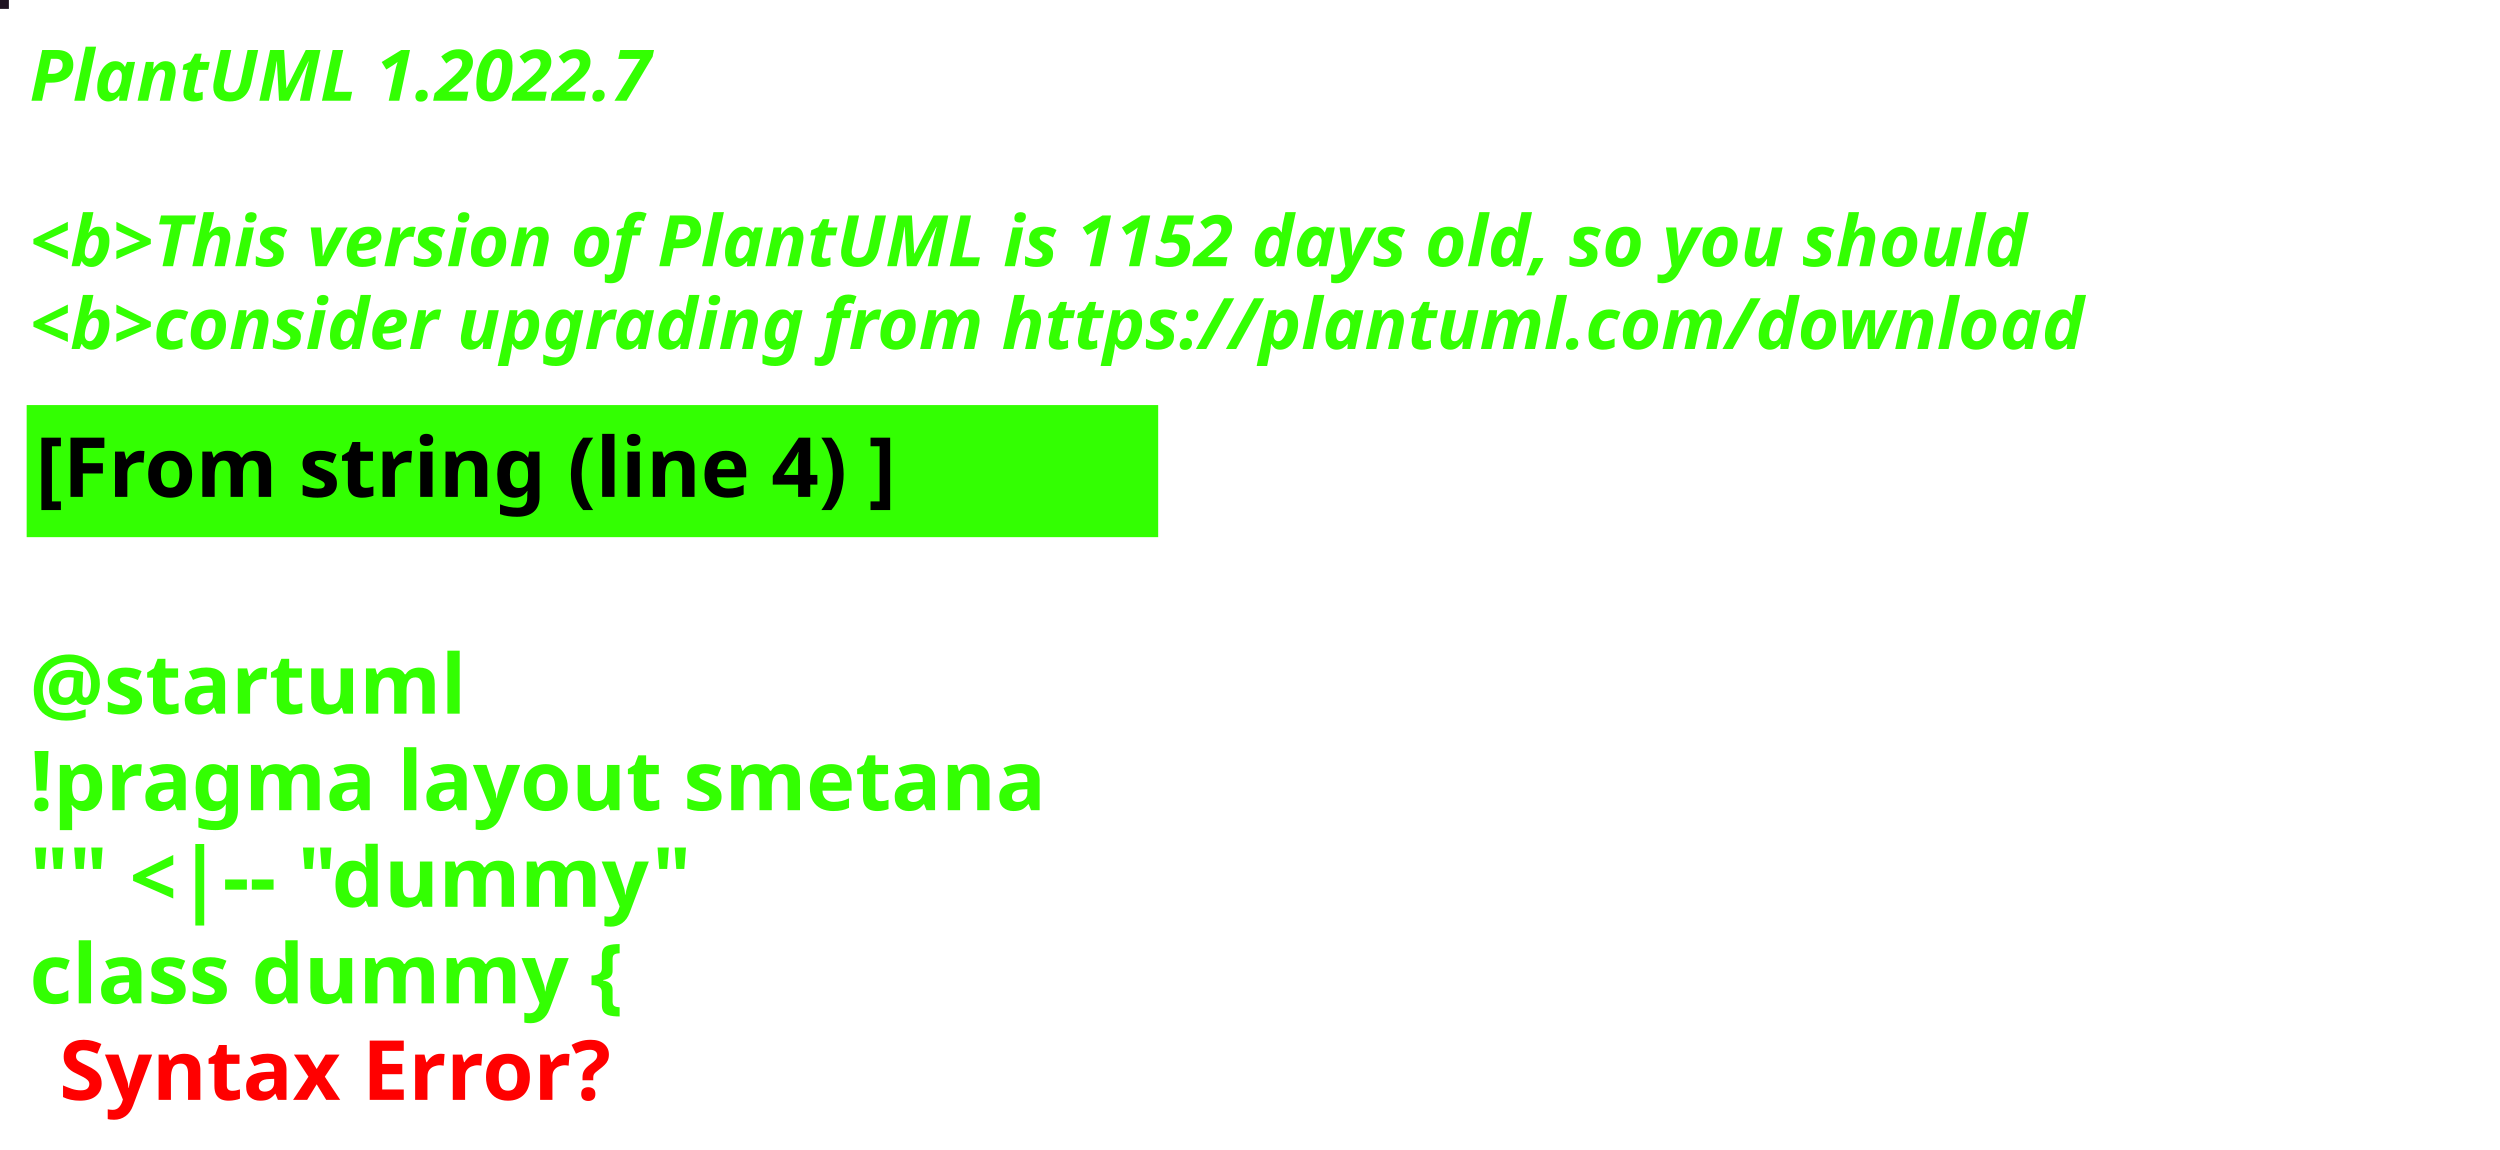
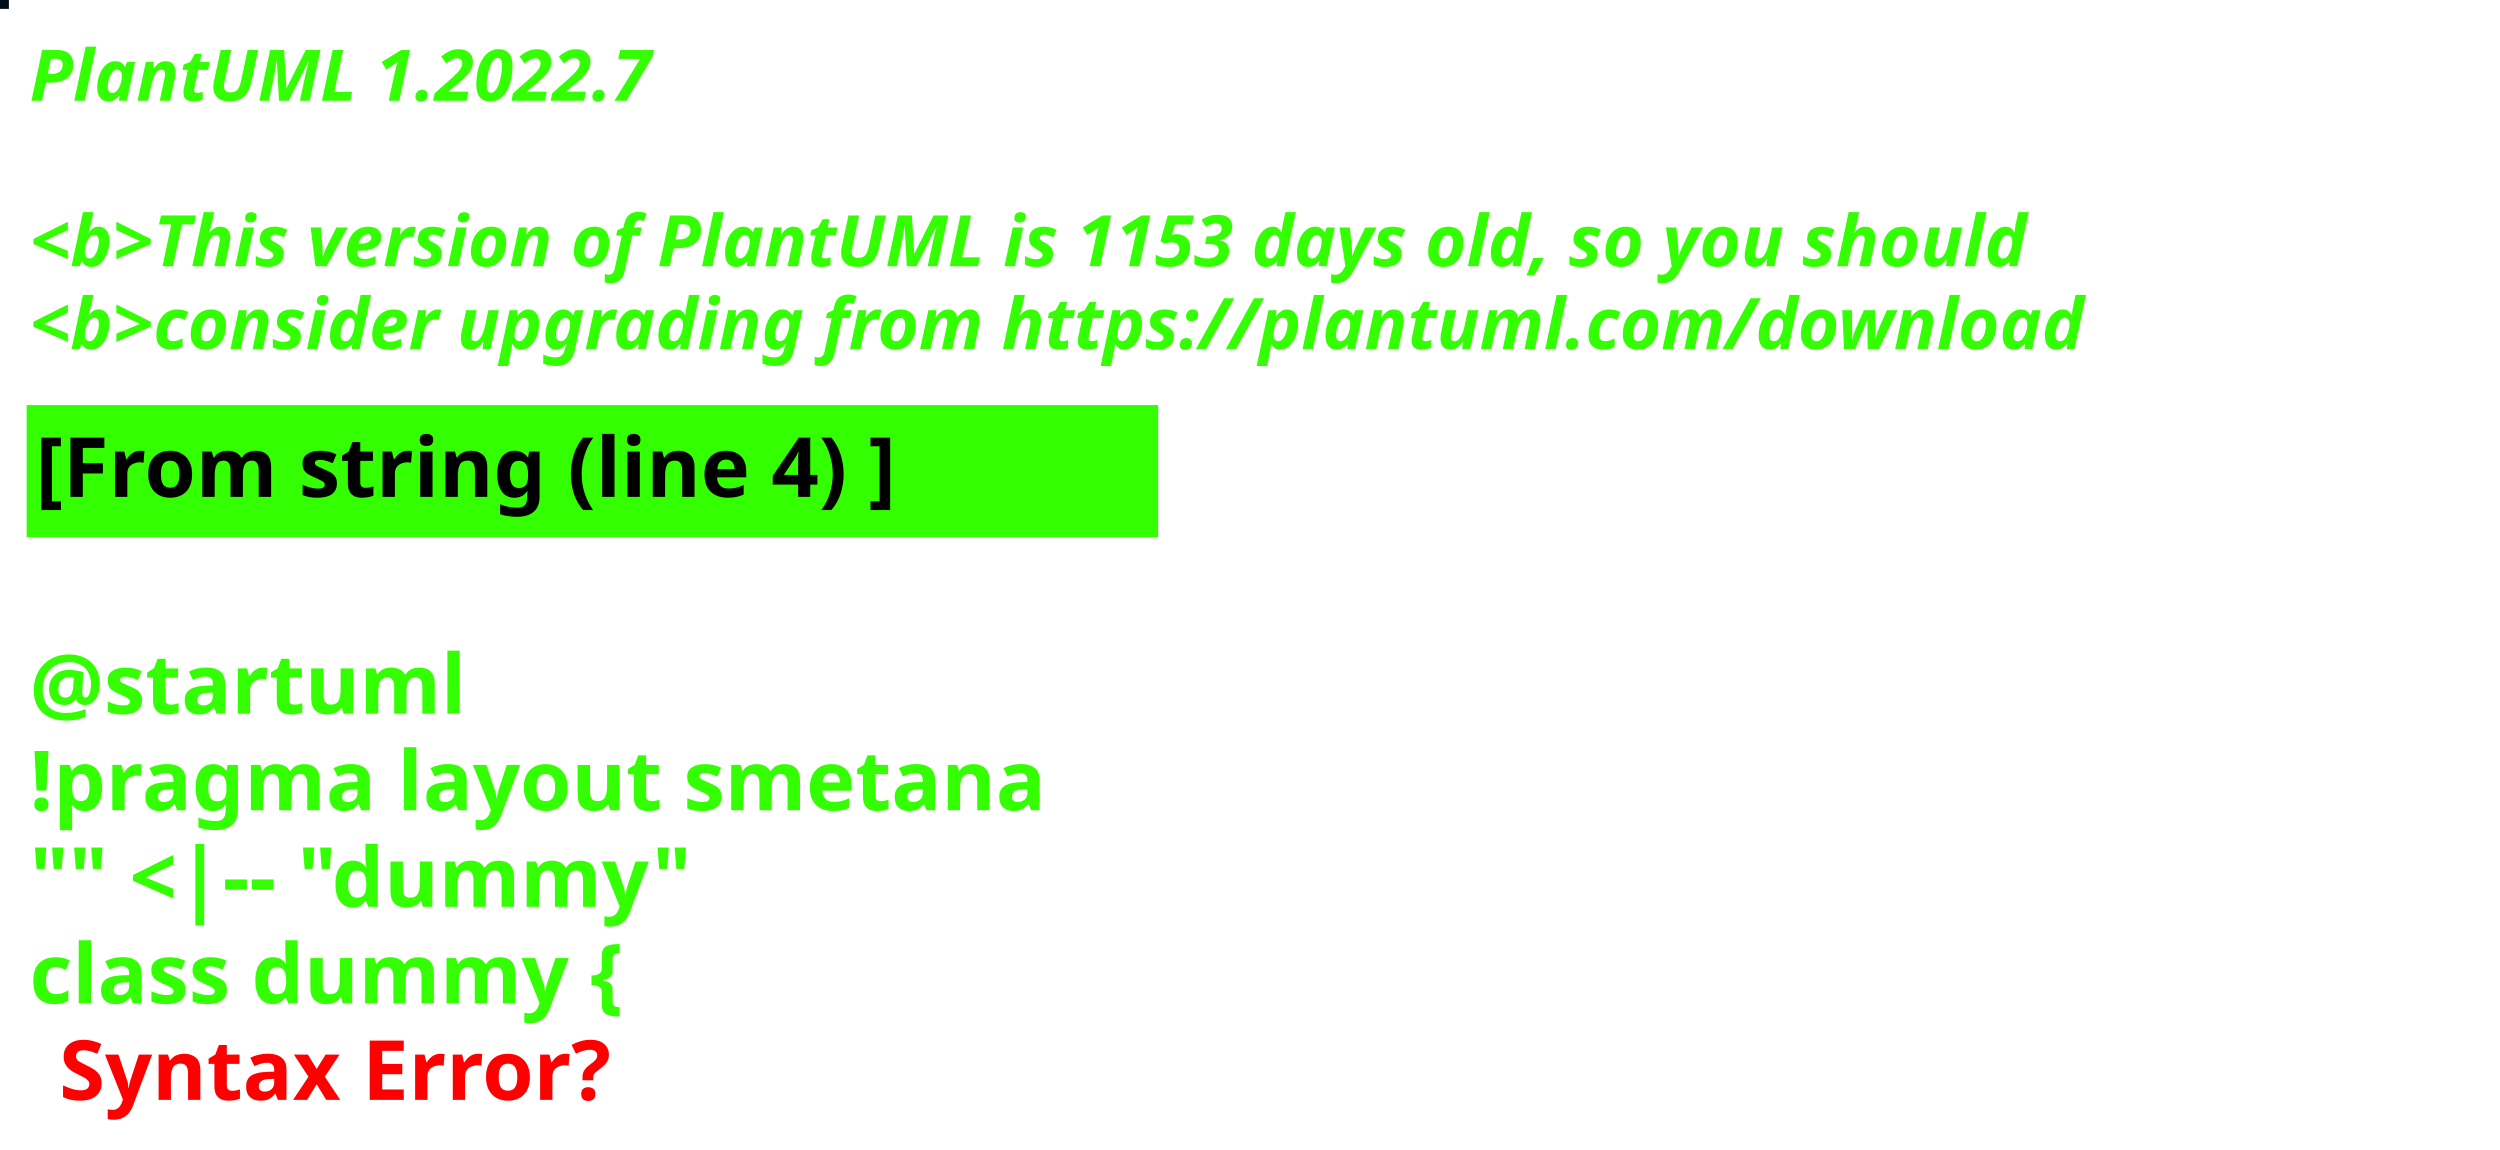
<svg xmlns="http://www.w3.org/2000/svg" contentStyleType="text/css" height="194px" preserveAspectRatio="none" style="width:422px;height:194px;background:#000000;" version="1.1" viewBox="0 0 422 194" width="422px" zoomAndPan="magnify">
  <defs />
  <g>
-     <rect fill="#1F1321" height="1" style="stroke:#1F1321;stroke-width:1.0;" width="1" x="0" y="0" />
+     <rect fill="#020E17" height="1" style="stroke:#020E17;stroke-width:1.0;" width="1" x="0" y="0" />
    <text fill="#33FF02" font-family="sans-serif" font-size="12" font-style="italic" font-weight="bold" lengthAdjust="spacing" textLength="127" x="5" y="17">PlantUML 1.2022.7</text>
    <text fill="#33FF02" font-family="sans-serif" font-size="12" font-style="italic" font-weight="bold" lengthAdjust="spacing" textLength="4" x="5" y="30.969"> </text>
-     <text fill="#33FF02" font-family="sans-serif" font-size="12" font-style="italic" font-weight="bold" lengthAdjust="spacing" textLength="407" x="5" y="44.938">&lt;b&gt;This version of PlantUML is 1152 days old, so you should</text>
+     <text fill="#33FF02" font-family="sans-serif" font-size="12" font-style="italic" font-weight="bold" lengthAdjust="spacing" textLength="407" x="5" y="44.938">&lt;b&gt;This version of PlantUML is 1153 days old, so you should</text>
    <text fill="#33FF02" font-family="sans-serif" font-size="12" font-style="italic" font-weight="bold" lengthAdjust="spacing" textLength="408" x="5" y="58.906">&lt;b&gt;consider upgrading from https://plantuml.com/download</text>
    <rect fill="#33FF02" height="21.297" style="stroke:#33FF02;stroke-width:1.0;" width="190" x="5" y="68.875" />
    <text fill="#000000" font-family="sans-serif" font-size="14" font-weight="bold" lengthAdjust="spacing" textLength="168" x="6" y="83.875">[From string (line 4) ]</text>
    <text fill="#33FF02" font-family="sans-serif" font-size="14" font-weight="bold" lengthAdjust="spacing" textLength="5" x="5" y="104.172"> </text>
    <text fill="#33FF02" font-family="sans-serif" font-size="14" font-weight="bold" lengthAdjust="spacing" textLength="79" x="5" y="120.469">@startuml</text>
    <text fill="#33FF02" font-family="sans-serif" font-size="14" font-weight="bold" lengthAdjust="spacing" textLength="190" x="5" y="136.766">!pragma layout smetana</text>
    <text fill="#33FF02" font-family="sans-serif" font-size="14" font-weight="bold" lengthAdjust="spacing" textLength="124" x="5" y="153.062">"" &lt;|-- "dummy"</text>
    <text fill="#33FF02" font-family="sans-serif" font-size="14" font-weight="bold" lengthAdjust="spacing" text-decoration="wavy underline" textLength="117" x="5" y="169.359">class dummy {</text>
    <text fill="#FF0000" font-family="sans-serif" font-size="14" font-weight="bold" lengthAdjust="spacing" textLength="106" x="10" y="185.656">Syntax Error?</text>
  </g>
</svg>
